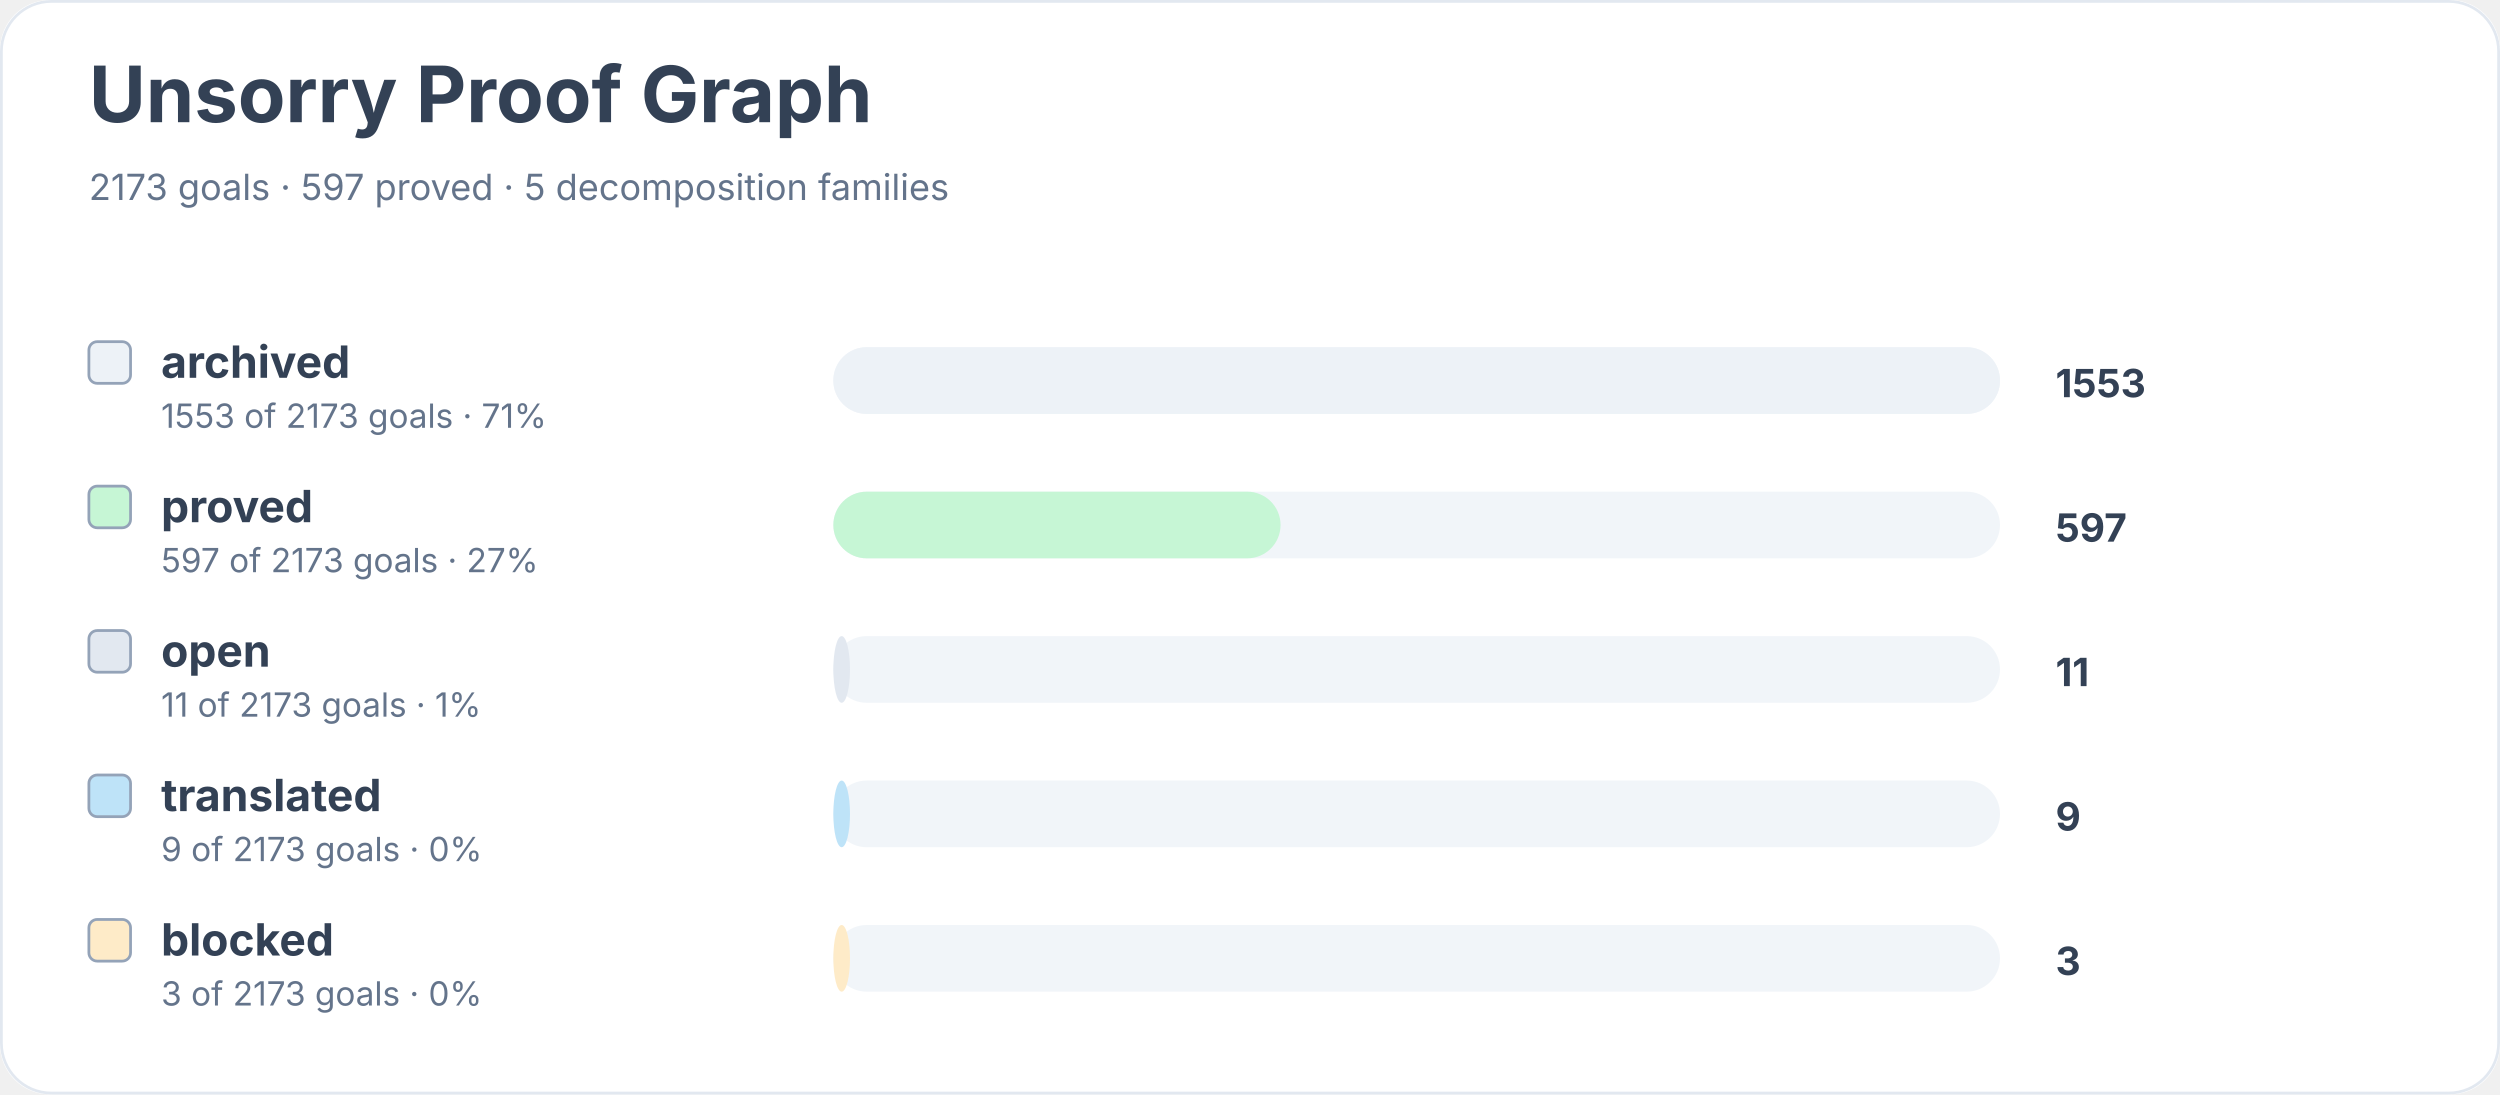
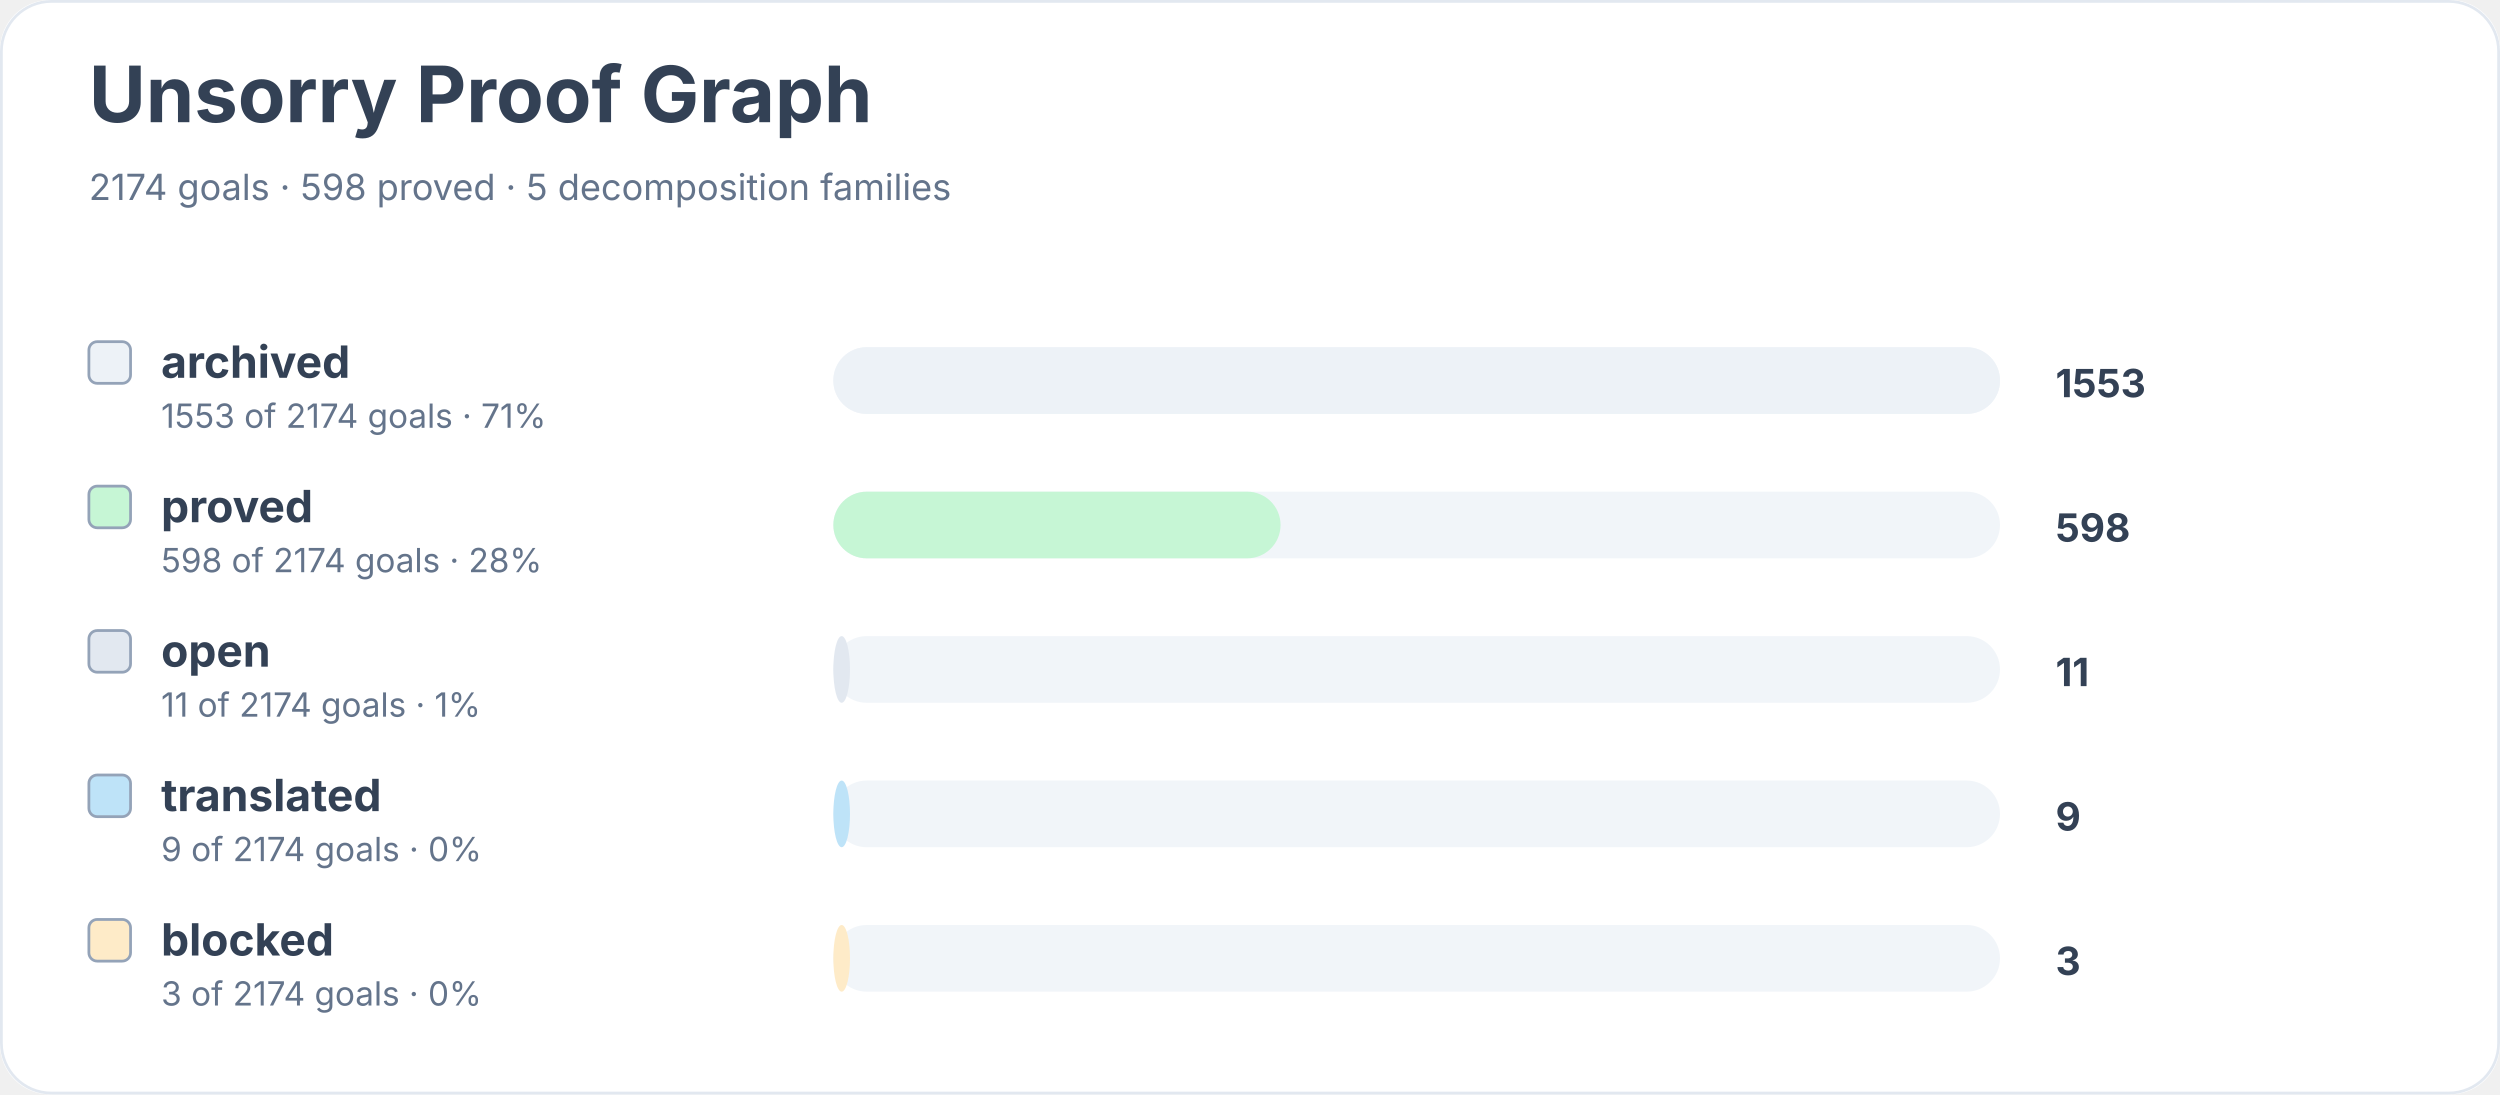
<svg xmlns="http://www.w3.org/2000/svg" width="900" height="394" viewBox="0 0 900 394" role="img" aria-labelledby="title desc">
  <rect width="900" height="100%" rx="18" fill="#ffffff" />
  <rect x="0.5" y="0.5" width="899" height="393" rx="18" fill="none" stroke="#e2e8f0" />
  <text x="32" y="44" font-family="Inter, system-ui, sans-serif" font-size="28" font-weight="700" fill="#334155">Unsorry Proof Graph</text>
-   <text x="32" y="72" font-family="Inter, system-ui, sans-serif" font-size="13" fill="#64748b">2173 goals · 597 proved · 5 decomposition families</text>
+   <text x="32" y="72" font-family="Inter, system-ui, sans-serif" font-size="13" fill="#64748b">2174 goals · 598 proved · 5 decomposition families</text>
  <rect x="32" y="123" width="15" height="15" rx="3" fill="#edf2f7" stroke="#94a3b8" />
  <text x="58" y="136" font-family="Inter, system-ui, sans-serif" font-size="16" font-weight="650" fill="#334155">archived</text>
-   <text x="58" y="154" font-family="Inter, system-ui, sans-serif" font-size="12" fill="#64748b">1553 of 2173 goals · 71%</text>
+   <text x="58" y="154" font-family="Inter, system-ui, sans-serif" font-size="12" fill="#64748b">1553 of 2174 goals · 71%</text>
  <rect x="300" y="125" width="420" height="24" rx="12" fill="#f1f5f9" />
  <rect x="300" y="125" width="420" height="24" rx="12" fill="#edf2f7" />
  <text x="740" y="143" font-family="Inter, system-ui, sans-serif" font-size="14" font-weight="700" fill="#334155">1553</text>
  <rect x="32" y="175" width="15" height="15" rx="3" fill="#c6f6d5" stroke="#94a3b8" />
  <text x="58" y="188" font-family="Inter, system-ui, sans-serif" font-size="16" font-weight="650" fill="#334155">proved</text>
-   <text x="58" y="206" font-family="Inter, system-ui, sans-serif" font-size="12" fill="#64748b">597 of 2173 goals · 27%</text>
+   <text x="58" y="206" font-family="Inter, system-ui, sans-serif" font-size="12" fill="#64748b">598 of 2174 goals · 28%</text>
  <rect x="300" y="177" width="420" height="24" rx="12" fill="#f1f5f9" />
  <rect x="300" y="177" width="161" height="24" rx="12" fill="#c6f6d5" />
-   <text x="740" y="195" font-family="Inter, system-ui, sans-serif" font-size="14" font-weight="700" fill="#334155">597</text>
+   <text x="740" y="195" font-family="Inter, system-ui, sans-serif" font-size="14" font-weight="700" fill="#334155">598</text>
  <rect x="32" y="227" width="15" height="15" rx="3" fill="#e2e8f0" stroke="#94a3b8" />
  <text x="58" y="240" font-family="Inter, system-ui, sans-serif" font-size="16" font-weight="650" fill="#334155">open</text>
-   <text x="58" y="258" font-family="Inter, system-ui, sans-serif" font-size="12" fill="#64748b">11 of 2173 goals · 1%</text>
+   <text x="58" y="258" font-family="Inter, system-ui, sans-serif" font-size="12" fill="#64748b">11 of 2174 goals · 1%</text>
  <rect x="300" y="229" width="420" height="24" rx="12" fill="#f1f5f9" />
  <rect x="300" y="229" width="6" height="24" rx="12" fill="#e2e8f0" />
  <text x="740" y="247" font-family="Inter, system-ui, sans-serif" font-size="14" font-weight="700" fill="#334155">11</text>
  <rect x="32" y="279" width="15" height="15" rx="3" fill="#bee3f8" stroke="#94a3b8" />
  <text x="58" y="292" font-family="Inter, system-ui, sans-serif" font-size="16" font-weight="650" fill="#334155">translated</text>
-   <text x="58" y="310" font-family="Inter, system-ui, sans-serif" font-size="12" fill="#64748b">9 of 2173 goals · 0%</text>
+   <text x="58" y="310" font-family="Inter, system-ui, sans-serif" font-size="12" fill="#64748b">9 of 2174 goals · 0%</text>
  <rect x="300" y="281" width="420" height="24" rx="12" fill="#f1f5f9" />
  <rect x="300" y="281" width="6" height="24" rx="12" fill="#bee3f8" />
  <text x="740" y="299" font-family="Inter, system-ui, sans-serif" font-size="14" font-weight="700" fill="#334155">9</text>
  <rect x="32" y="331" width="15" height="15" rx="3" fill="#feebc8" stroke="#94a3b8" />
  <text x="58" y="344" font-family="Inter, system-ui, sans-serif" font-size="16" font-weight="650" fill="#334155">blocked</text>
-   <text x="58" y="362" font-family="Inter, system-ui, sans-serif" font-size="12" fill="#64748b">3 of 2173 goals · 0%</text>
+   <text x="58" y="362" font-family="Inter, system-ui, sans-serif" font-size="12" fill="#64748b">3 of 2174 goals · 0%</text>
  <rect x="300" y="333" width="420" height="24" rx="12" fill="#f1f5f9" />
  <rect x="300" y="333" width="6" height="24" rx="12" fill="#feebc8" />
  <text x="740" y="351" font-family="Inter, system-ui, sans-serif" font-size="14" font-weight="700" fill="#334155">3</text>
</svg>
